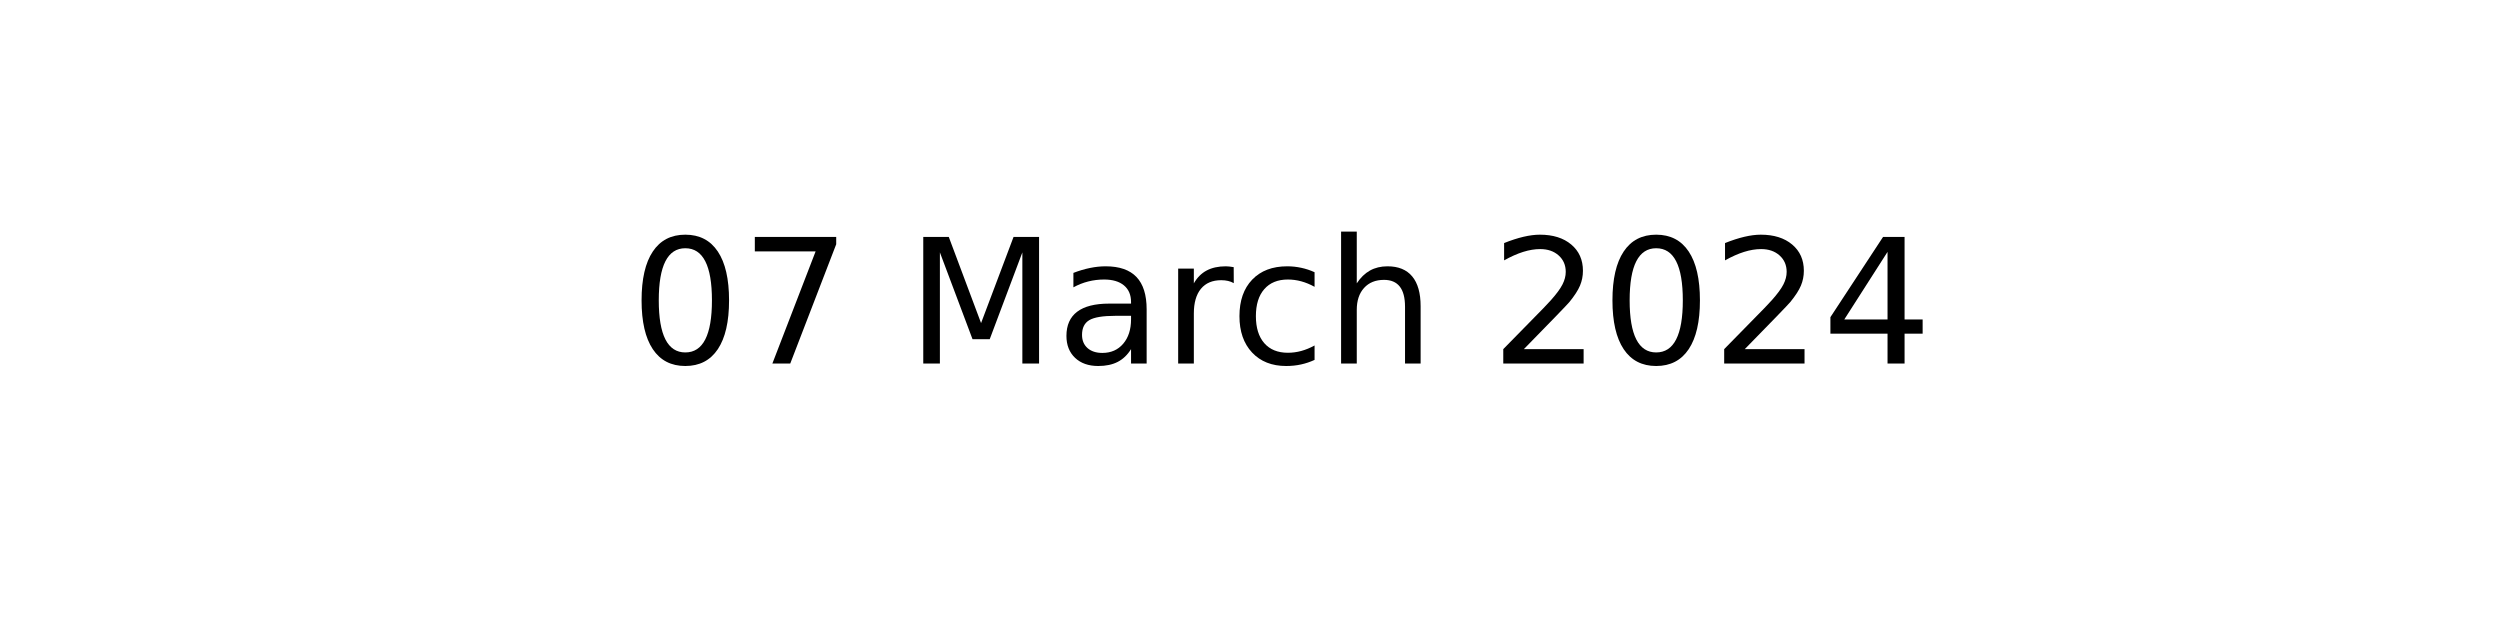
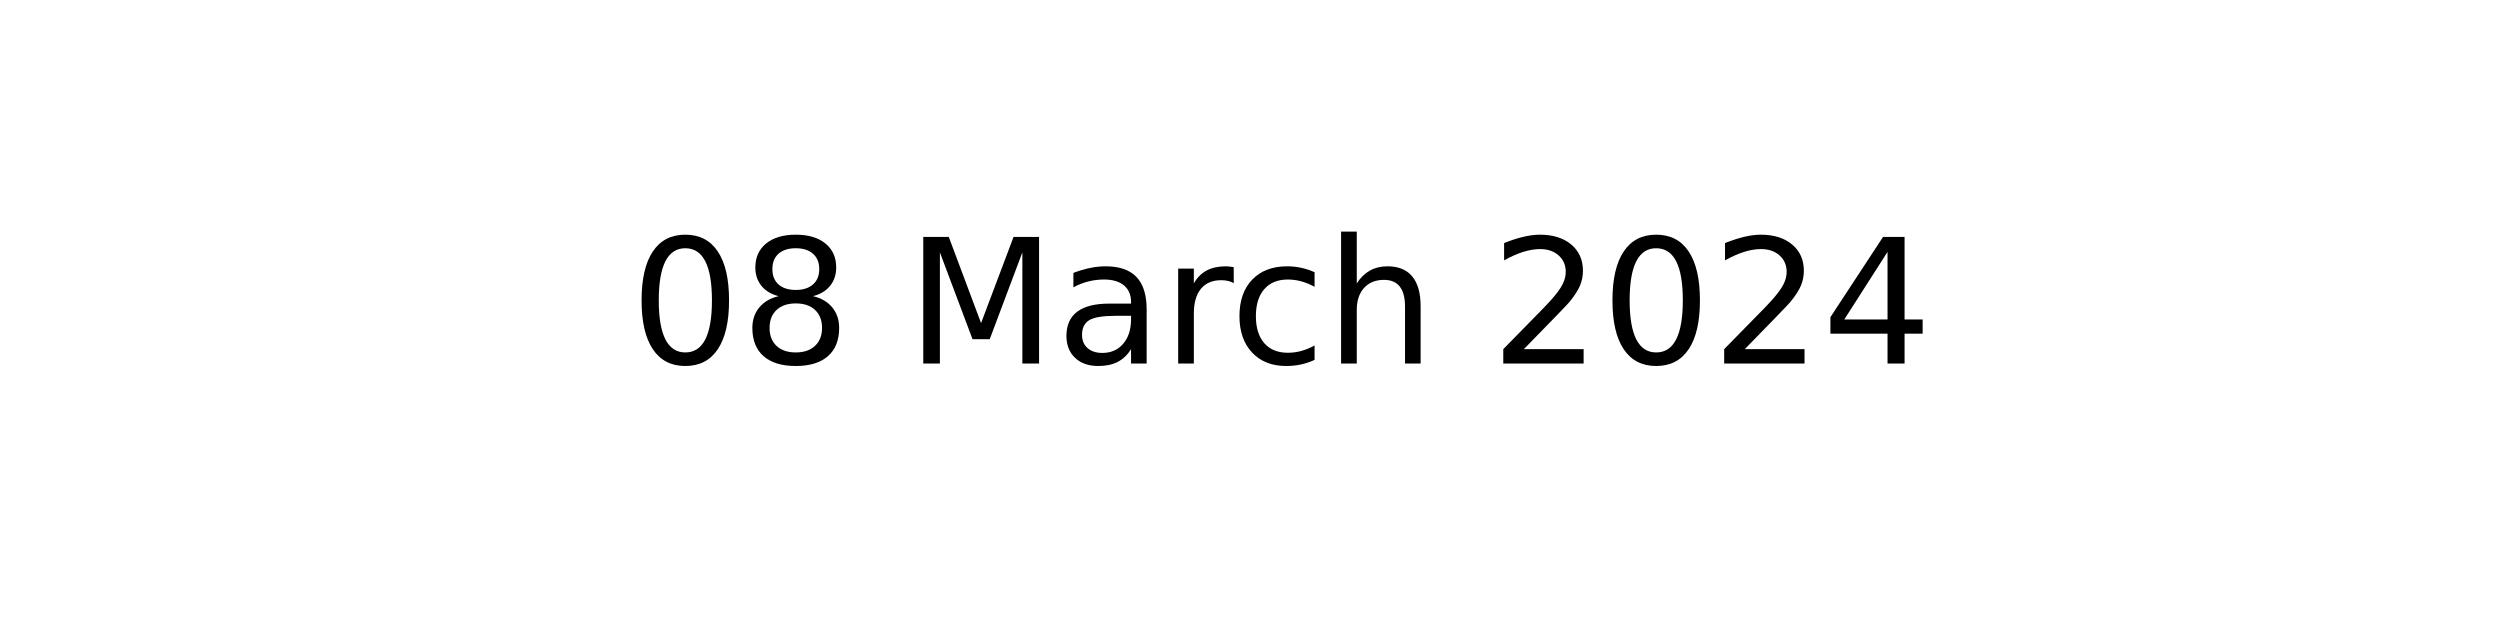
<svg xmlns="http://www.w3.org/2000/svg" xmlns:xlink="http://www.w3.org/1999/xlink" width="144pt" height="36pt" viewBox="0 0 144 36" version="1.1">
  <defs>
    <style type="text/css">*{stroke-linejoin: round; stroke-linecap: butt}</style>
  </defs>
  <g id="figure_1">
    <g id="axes_1">
      <g id="text_1">
        <g transform="translate(36.29531 20.93937) scale(0.1 -0.1)">
          <defs>
            <path id="DejaVuSans-30" d="M 2034 4250  Q 1547 4250 1301 3770  Q 1056 3291 1056 2328  Q 1056 1369 1301 889  Q 1547 409 2034 409  Q 2525 409 2770 889  Q 3016 1369 3016 2328  Q 3016 3291 2770 3770  Q 2525 4250 2034 4250  z M 2034 4750  Q 2819 4750 3233 4129  Q 3647 3509 3647 2328  Q 3647 1150 3233 529  Q 2819 -91 2034 -91  Q 1250 -91 836 529  Q 422 1150 422 2328  Q 422 3509 836 4129  Q 1250 4750 2034 4750  z " transform="scale(0.015625)" />
-             <path id="DejaVuSans-37" d="M 525 4666  L 3525 4666  L 3525 4397  L 1831 0  L 1172 0  L 2766 4134  L 525 4134  L 525 4666  z " transform="scale(0.015625)" />
+             <path id="DejaVuSans-38" d="M 2034 2216  Q 1584 2216 1326 1975  Q 1069 1734 1069 1313  Q 1069 891 1326 650  Q 1584 409 2034 409  Q 2484 409 2743 651  Q 3003 894 3003 1313  Q 3003 1734 2745 1975  Q 2488 2216 2034 2216  z M 1403 2484  Q 997 2584 770 2862  Q 544 3141 544 3541  Q 544 4100 942 4425  Q 1341 4750 2034 4750  Q 2731 4750 3128 4425  Q 3525 4100 3525 3541  Q 3525 3141 3298 2862  Q 3072 2584 2669 2484  Q 3125 2378 3379 2068  Q 3634 1759 3634 1313  Q 3634 634 3220 271  Q 2806 -91 2034 -91  Q 1263 -91 848 271  Q 434 634 434 1313  Q 434 1759 690 2068  Q 947 2378 1403 2484  z M 1172 3481  Q 1172 3119 1398 2916  Q 1625 2713 2034 2713  Q 2441 2713 2670 2916  Q 2900 3119 2900 3481  Q 2900 3844 2670 4047  Q 2441 4250 2034 4250  Q 1625 4250 1398 4047  Q 1172 3844 1172 3481  z " transform="scale(0.015625)" />
            <path id="DejaVuSans-20" transform="scale(0.015625)" />
            <path id="DejaVuSans-4d" d="M 628 4666  L 1569 4666  L 2759 1491  L 3956 4666  L 4897 4666  L 4897 0  L 4281 0  L 4281 4097  L 3078 897  L 2444 897  L 1241 4097  L 1241 0  L 628 0  L 628 4666  z " transform="scale(0.015625)" />
            <path id="DejaVuSans-61" d="M 2194 1759  Q 1497 1759 1228 1600  Q 959 1441 959 1056  Q 959 750 1161 570  Q 1363 391 1709 391  Q 2188 391 2477 730  Q 2766 1069 2766 1631  L 2766 1759  L 2194 1759  z M 3341 1997  L 3341 0  L 2766 0  L 2766 531  Q 2569 213 2275 61  Q 1981 -91 1556 -91  Q 1019 -91 701 211  Q 384 513 384 1019  Q 384 1609 779 1909  Q 1175 2209 1959 2209  L 2766 2209  L 2766 2266  Q 2766 2663 2505 2880  Q 2244 3097 1772 3097  Q 1472 3097 1187 3025  Q 903 2953 641 2809  L 641 3341  Q 956 3463 1253 3523  Q 1550 3584 1831 3584  Q 2591 3584 2966 3190  Q 3341 2797 3341 1997  z " transform="scale(0.015625)" />
            <path id="DejaVuSans-72" d="M 2631 2963  Q 2534 3019 2420 3045  Q 2306 3072 2169 3072  Q 1681 3072 1420 2755  Q 1159 2438 1159 1844  L 1159 0  L 581 0  L 581 3500  L 1159 3500  L 1159 2956  Q 1341 3275 1631 3429  Q 1922 3584 2338 3584  Q 2397 3584 2469 3576  Q 2541 3569 2628 3553  L 2631 2963  z " transform="scale(0.015625)" />
            <path id="DejaVuSans-63" d="M 3122 3366  L 3122 2828  Q 2878 2963 2633 3030  Q 2388 3097 2138 3097  Q 1578 3097 1268 2742  Q 959 2388 959 1747  Q 959 1106 1268 751  Q 1578 397 2138 397  Q 2388 397 2633 464  Q 2878 531 3122 666  L 3122 134  Q 2881 22 2623 -34  Q 2366 -91 2075 -91  Q 1284 -91 818 406  Q 353 903 353 1747  Q 353 2603 823 3093  Q 1294 3584 2113 3584  Q 2378 3584 2631 3529  Q 2884 3475 3122 3366  z " transform="scale(0.015625)" />
            <path id="DejaVuSans-68" d="M 3513 2113  L 3513 0  L 2938 0  L 2938 2094  Q 2938 2591 2744 2837  Q 2550 3084 2163 3084  Q 1697 3084 1428 2787  Q 1159 2491 1159 1978  L 1159 0  L 581 0  L 581 4863  L 1159 4863  L 1159 2956  Q 1366 3272 1645 3428  Q 1925 3584 2291 3584  Q 2894 3584 3203 3211  Q 3513 2838 3513 2113  z " transform="scale(0.015625)" />
            <path id="DejaVuSans-32" d="M 1228 531  L 3431 531  L 3431 0  L 469 0  L 469 531  Q 828 903 1448 1529  Q 2069 2156 2228 2338  Q 2531 2678 2651 2914  Q 2772 3150 2772 3378  Q 2772 3750 2511 3984  Q 2250 4219 1831 4219  Q 1534 4219 1204 4116  Q 875 4013 500 3803  L 500 4441  Q 881 4594 1212 4672  Q 1544 4750 1819 4750  Q 2544 4750 2975 4387  Q 3406 4025 3406 3419  Q 3406 3131 3298 2873  Q 3191 2616 2906 2266  Q 2828 2175 2409 1742  Q 1991 1309 1228 531  z " transform="scale(0.015625)" />
            <path id="DejaVuSans-34" d="M 2419 4116  L 825 1625  L 2419 1625  L 2419 4116  z M 2253 4666  L 3047 4666  L 3047 1625  L 3713 1625  L 3713 1100  L 3047 1100  L 3047 0  L 2419 0  L 2419 1100  L 313 1100  L 313 1709  L 2253 4666  z " transform="scale(0.015625)" />
          </defs>
          <use xlink:href="#DejaVuSans-30" />
-           <use xlink:href="#DejaVuSans-37" x="63.623" />
+           <use xlink:href="#DejaVuSans-38" x="63.623" />
          <use xlink:href="#DejaVuSans-20" x="127.246" />
          <use xlink:href="#DejaVuSans-4d" x="159.033" />
          <use xlink:href="#DejaVuSans-61" x="245.312" />
          <use xlink:href="#DejaVuSans-72" x="306.592" />
          <use xlink:href="#DejaVuSans-63" x="345.455" />
          <use xlink:href="#DejaVuSans-68" x="400.436" />
          <use xlink:href="#DejaVuSans-20" x="463.814" />
          <use xlink:href="#DejaVuSans-32" x="495.602" />
          <use xlink:href="#DejaVuSans-30" x="559.225" />
          <use xlink:href="#DejaVuSans-32" x="622.848" />
          <use xlink:href="#DejaVuSans-34" x="686.471" />
        </g>
      </g>
    </g>
  </g>
</svg>
